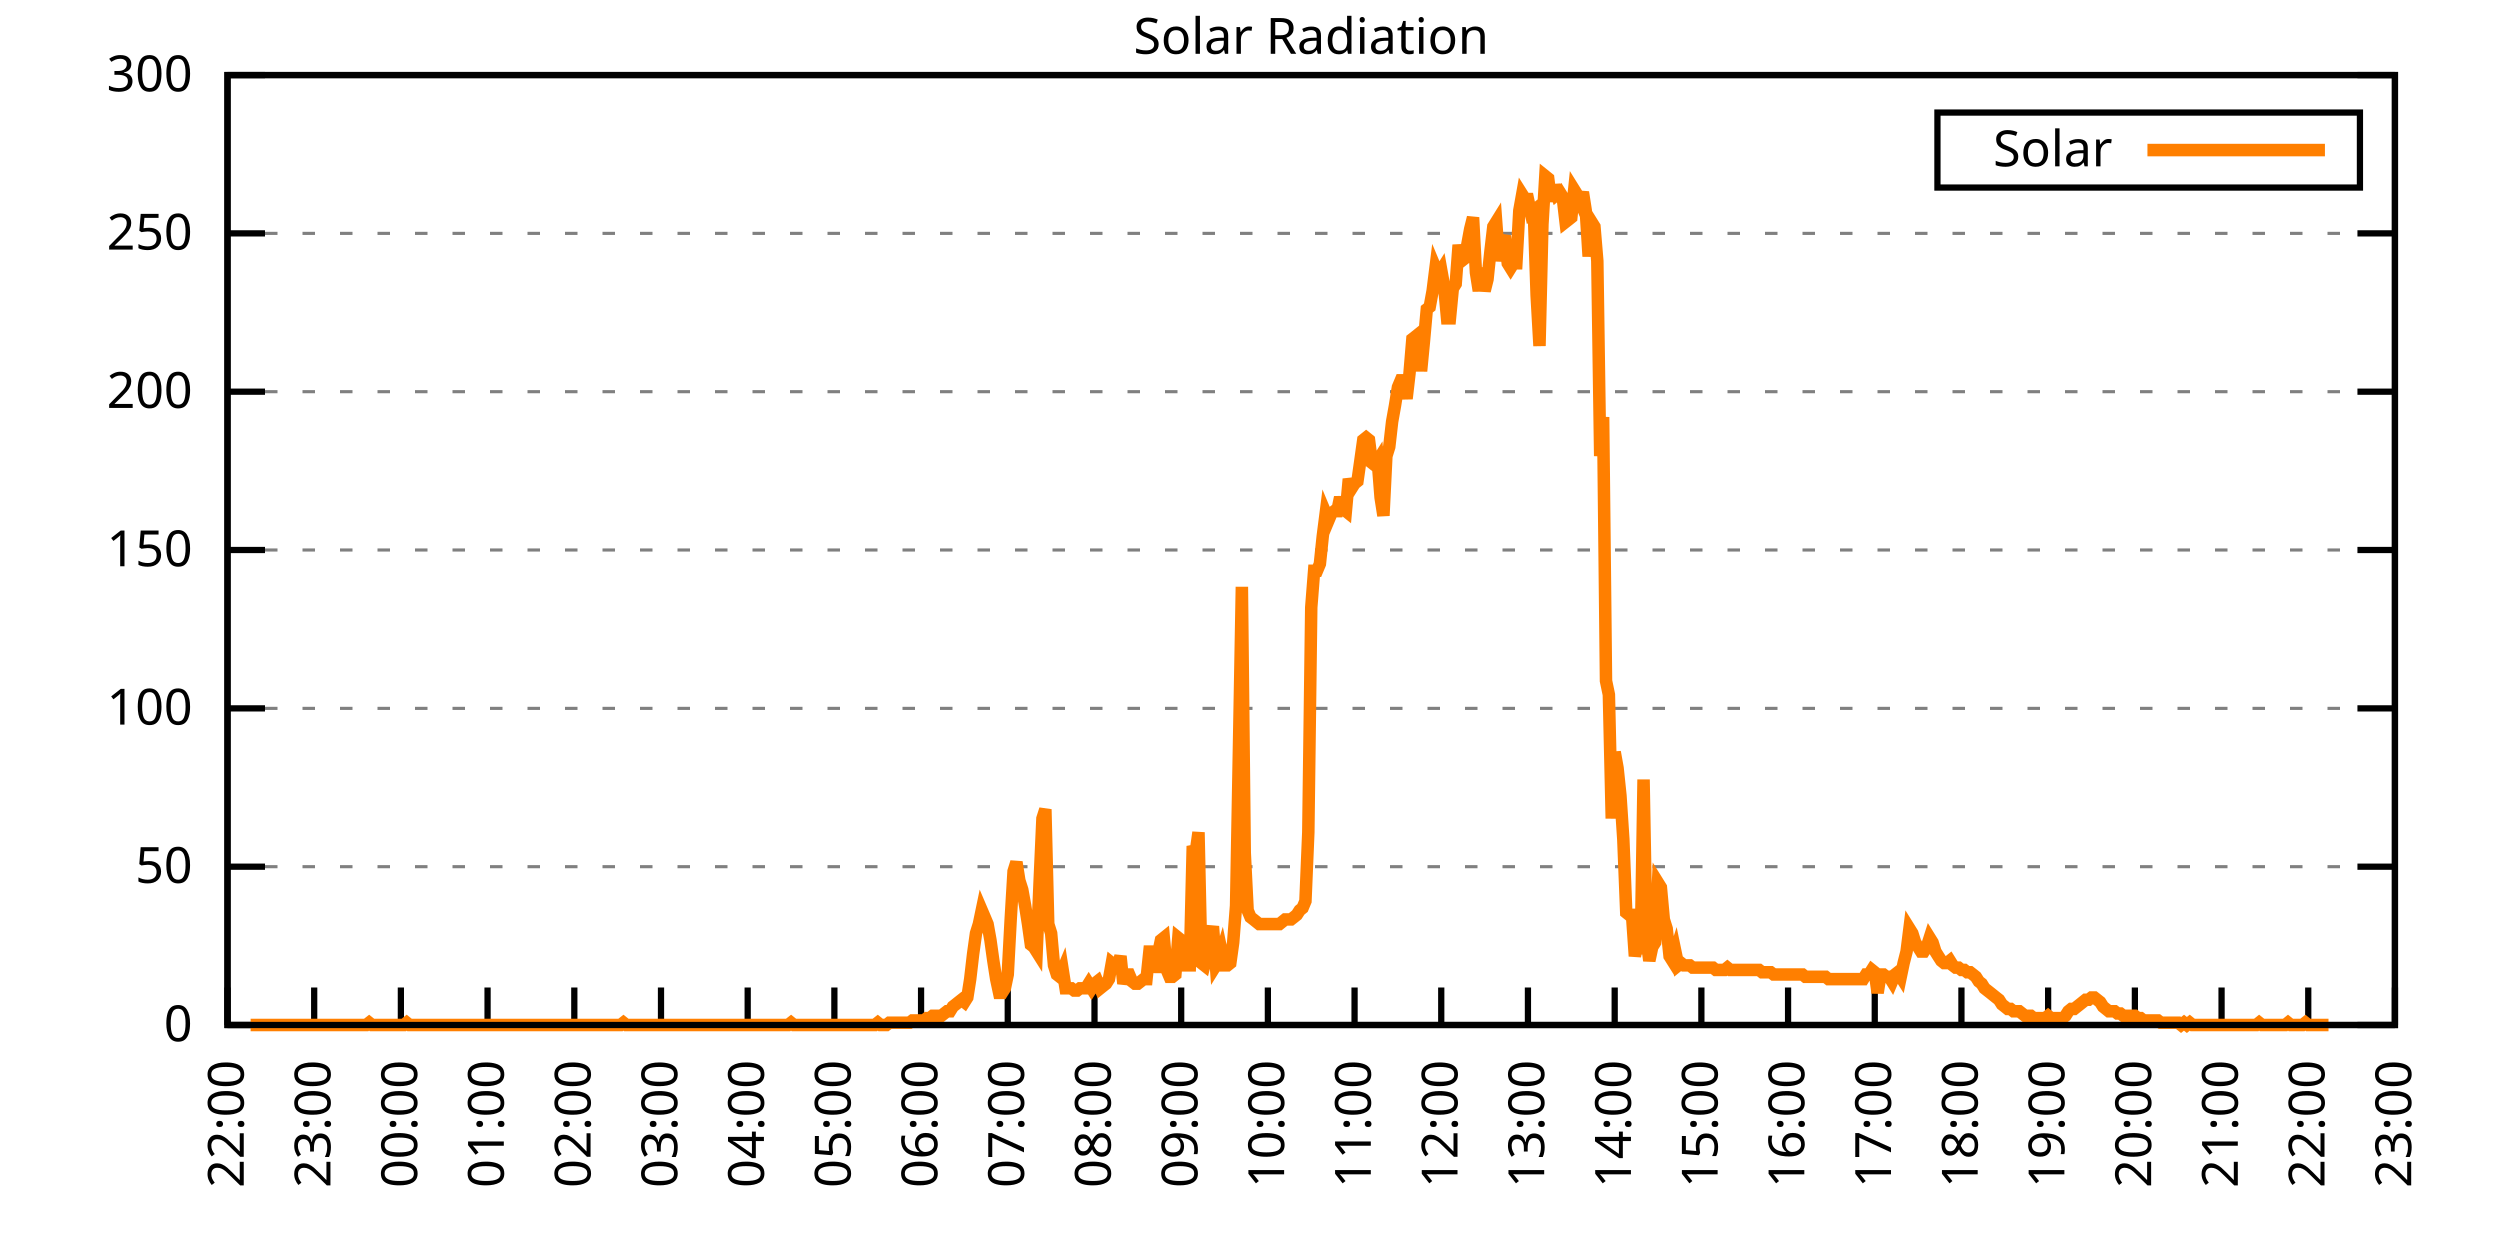
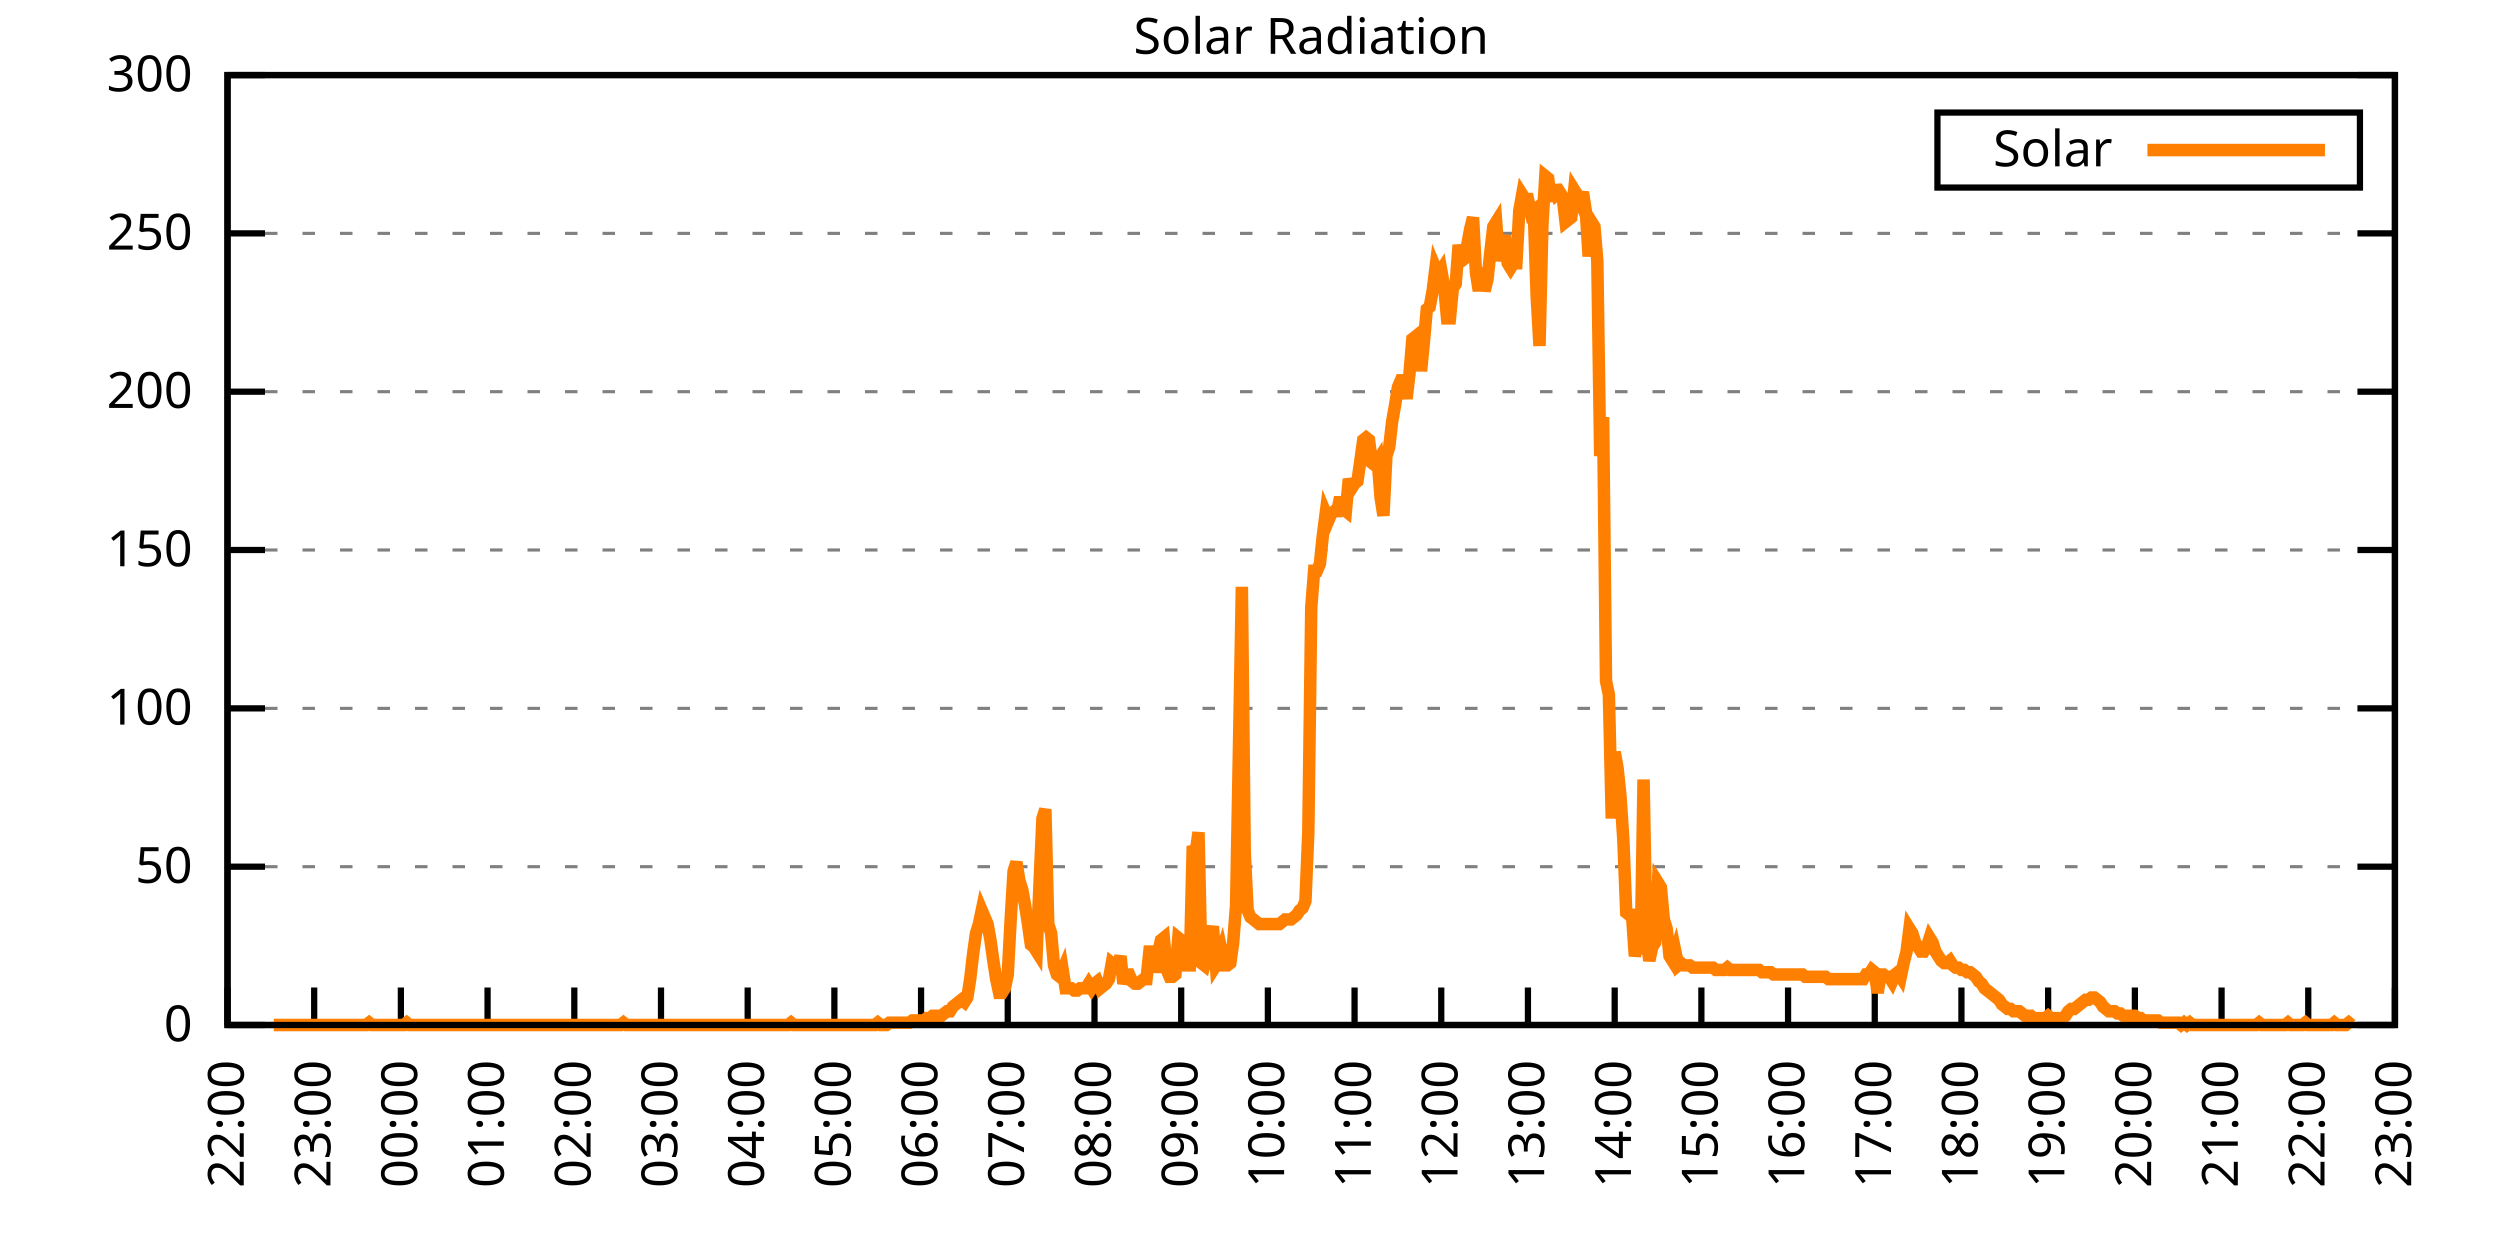
<svg xmlns="http://www.w3.org/2000/svg" xmlns:xlink="http://www.w3.org/1999/xlink" width="400" height="200" viewBox="0 0 400 200">
  <g id="gnuplot_canvas">
    <rect x="0" y="0" width="400" height="200" fill="none" />
    <defs>
      <circle id="gpDot" r="0.5" stroke-width="0.5" stroke="currentColor" />
      <path id="gpPt0" stroke-width="0.333" stroke="currentColor" d="M-1,0 h2 M0,-1 v2" />
      <path id="gpPt1" stroke-width="0.333" stroke="currentColor" d="M-1,-1 L1,1 M1,-1 L-1,1" />
      <path id="gpPt2" stroke-width="0.333" stroke="currentColor" d="M-1,0 L1,0 M0,-1 L0,1 M-1,-1 L1,1 M-1,1 L1,-1" />
      <rect id="gpPt3" stroke-width="0.333" stroke="currentColor" x="-1" y="-1" width="2" height="2" />
      <rect id="gpPt4" stroke-width="0.333" stroke="currentColor" fill="currentColor" x="-1" y="-1" width="2" height="2" />
      <circle id="gpPt5" stroke-width="0.333" stroke="currentColor" cx="0" cy="0" r="1" />
      <use xlink:href="#gpPt5" id="gpPt6" fill="currentColor" stroke="none" />
      <path id="gpPt7" stroke-width="0.333" stroke="currentColor" d="M0,-1.33 L-1.33,0.67 L1.33,0.67 z" />
      <use xlink:href="#gpPt7" id="gpPt8" fill="currentColor" stroke="none" />
      <use xlink:href="#gpPt7" id="gpPt9" stroke="currentColor" transform="rotate(180)" />
      <use xlink:href="#gpPt9" id="gpPt10" fill="currentColor" stroke="none" />
      <use xlink:href="#gpPt3" id="gpPt11" stroke="currentColor" transform="rotate(45)" />
      <use xlink:href="#gpPt11" id="gpPt12" fill="currentColor" stroke="none" />
      <path id="gpPt13" stroke-width="0.333" stroke="currentColor" d="M0,1.330 L1.265,0.411 L0.782,-1.067 L-0.782,-1.076 L-1.265,0.411 z" />
      <use xlink:href="#gpPt13" id="gpPt14" fill="currentColor" stroke="none" />
      <filter id="textbox" filterUnits="objectBoundingBox" x="0" y="0" height="1" width="1">
        <feFlood flood-color="white" flood-opacity="1" result="bgnd" />
        <feComposite in="SourceGraphic" in2="bgnd" operator="atop" />
      </filter>
      <filter id="greybox" filterUnits="objectBoundingBox" x="0" y="0" height="1" width="1">
        <feFlood flood-color="lightgrey" flood-opacity="1" result="grey" />
        <feComposite in="SourceGraphic" in2="grey" operator="atop" />
      </filter>
    </defs>
    <g fill="none" color="white" stroke="currentColor" stroke-width="1.00" stroke-linecap="butt" stroke-linejoin="miter">
</g>
    <g fill="none" color="black" stroke="currentColor" stroke-width="1.00" stroke-linecap="butt" stroke-linejoin="miter">
      <g stroke="none" shape-rendering="crispEdges">
        <polygon fill="rgb(255, 255, 255)" points="36.40,164.00 383.18,164.00 383.18,12.02 36.40,12.02 " />
      </g>
    </g>
    <g fill="none" color="black" stroke="currentColor" stroke-width="1.00" stroke-linecap="butt" stroke-linejoin="miter">
</g>
    <g fill="none" color="black" stroke="black" stroke-width="0.50" stroke-linecap="butt" stroke-linejoin="miter">
</g>
    <g fill="none" color="gray" stroke="currentColor" stroke-width="0.50" stroke-linecap="butt" stroke-linejoin="miter">
      <path stroke="gray" stroke-dasharray="2,4" class="gridline" d="M36.40,164.00 L383.19,164.00  " />
    </g>
    <g fill="none" color="gray" stroke="gray" stroke-width="1.00" stroke-linecap="butt" stroke-linejoin="miter">
</g>
    <g fill="none" color="black" stroke="currentColor" stroke-width="1.00" stroke-linecap="butt" stroke-linejoin="miter">
      <path stroke="black" d="M36.40,164.00 L42.40,164.00 M383.19,164.00 L377.19,164.00  " />
      <g transform="translate(30.80,166.60)" stroke="none" fill="black" font-family="Sans" font-size="8.00" text-anchor="end">
        <text>
          <tspan font-family="Sans"> 0</tspan>
        </text>
      </g>
    </g>
    <g fill="none" color="black" stroke="currentColor" stroke-width="1.00" stroke-linecap="butt" stroke-linejoin="miter">
</g>
    <g fill="none" color="black" stroke="black" stroke-width="0.50" stroke-linecap="butt" stroke-linejoin="miter">
</g>
    <g fill="none" color="gray" stroke="currentColor" stroke-width="0.50" stroke-linecap="butt" stroke-linejoin="miter">
      <path stroke="gray" stroke-dasharray="2,4" class="gridline" d="M36.40,138.67 L383.19,138.67  " />
    </g>
    <g fill="none" color="gray" stroke="gray" stroke-width="1.00" stroke-linecap="butt" stroke-linejoin="miter">
</g>
    <g fill="none" color="black" stroke="currentColor" stroke-width="1.00" stroke-linecap="butt" stroke-linejoin="miter">
      <path stroke="black" d="M36.40,138.67 L42.40,138.67 M383.19,138.67 L377.19,138.67  " />
      <g transform="translate(30.80,141.27)" stroke="none" fill="black" font-family="Sans" font-size="8.00" text-anchor="end">
        <text>
          <tspan font-family="Sans"> 50</tspan>
        </text>
      </g>
    </g>
    <g fill="none" color="black" stroke="currentColor" stroke-width="1.00" stroke-linecap="butt" stroke-linejoin="miter">
</g>
    <g fill="none" color="black" stroke="black" stroke-width="0.50" stroke-linecap="butt" stroke-linejoin="miter">
</g>
    <g fill="none" color="gray" stroke="currentColor" stroke-width="0.50" stroke-linecap="butt" stroke-linejoin="miter">
      <path stroke="gray" stroke-dasharray="2,4" class="gridline" d="M36.40,113.34 L383.19,113.34  " />
    </g>
    <g fill="none" color="gray" stroke="gray" stroke-width="1.00" stroke-linecap="butt" stroke-linejoin="miter">
</g>
    <g fill="none" color="black" stroke="currentColor" stroke-width="1.00" stroke-linecap="butt" stroke-linejoin="miter">
      <path stroke="black" d="M36.40,113.34 L42.40,113.34 M383.19,113.34 L377.19,113.34  " />
      <g transform="translate(30.80,115.94)" stroke="none" fill="black" font-family="Sans" font-size="8.00" text-anchor="end">
        <text>
          <tspan font-family="Sans"> 100</tspan>
        </text>
      </g>
    </g>
    <g fill="none" color="black" stroke="currentColor" stroke-width="1.00" stroke-linecap="butt" stroke-linejoin="miter">
</g>
    <g fill="none" color="black" stroke="black" stroke-width="0.50" stroke-linecap="butt" stroke-linejoin="miter">
</g>
    <g fill="none" color="gray" stroke="currentColor" stroke-width="0.50" stroke-linecap="butt" stroke-linejoin="miter">
      <path stroke="gray" stroke-dasharray="2,4" class="gridline" d="M36.40,88.00 L383.19,88.00  " />
    </g>
    <g fill="none" color="gray" stroke="gray" stroke-width="1.00" stroke-linecap="butt" stroke-linejoin="miter">
</g>
    <g fill="none" color="black" stroke="currentColor" stroke-width="1.00" stroke-linecap="butt" stroke-linejoin="miter">
      <path stroke="black" d="M36.40,88.00 L42.40,88.00 M383.19,88.00 L377.19,88.00  " />
      <g transform="translate(30.80,90.60)" stroke="none" fill="black" font-family="Sans" font-size="8.00" text-anchor="end">
        <text>
          <tspan font-family="Sans"> 150</tspan>
        </text>
      </g>
    </g>
    <g fill="none" color="black" stroke="currentColor" stroke-width="1.00" stroke-linecap="butt" stroke-linejoin="miter">
</g>
    <g fill="none" color="black" stroke="black" stroke-width="0.50" stroke-linecap="butt" stroke-linejoin="miter">
</g>
    <g fill="none" color="gray" stroke="currentColor" stroke-width="0.50" stroke-linecap="butt" stroke-linejoin="miter">
      <path stroke="gray" stroke-dasharray="2,4" class="gridline" d="M36.40,62.67 L383.19,62.67  " />
    </g>
    <g fill="none" color="gray" stroke="gray" stroke-width="1.00" stroke-linecap="butt" stroke-linejoin="miter">
</g>
    <g fill="none" color="black" stroke="currentColor" stroke-width="1.00" stroke-linecap="butt" stroke-linejoin="miter">
      <path stroke="black" d="M36.40,62.67 L42.40,62.67 M383.19,62.67 L377.19,62.67  " />
      <g transform="translate(30.80,65.27)" stroke="none" fill="black" font-family="Sans" font-size="8.00" text-anchor="end">
        <text>
          <tspan font-family="Sans"> 200</tspan>
        </text>
      </g>
    </g>
    <g fill="none" color="black" stroke="currentColor" stroke-width="1.00" stroke-linecap="butt" stroke-linejoin="miter">
</g>
    <g fill="none" color="black" stroke="black" stroke-width="0.50" stroke-linecap="butt" stroke-linejoin="miter">
</g>
    <g fill="none" color="gray" stroke="currentColor" stroke-width="0.50" stroke-linecap="butt" stroke-linejoin="miter">
      <path stroke="gray" stroke-dasharray="2,4" class="gridline" d="M36.40,37.34 L383.19,37.34  " />
    </g>
    <g fill="none" color="gray" stroke="gray" stroke-width="1.00" stroke-linecap="butt" stroke-linejoin="miter">
</g>
    <g fill="none" color="black" stroke="currentColor" stroke-width="1.00" stroke-linecap="butt" stroke-linejoin="miter">
      <path stroke="black" d="M36.40,37.34 L42.40,37.34 M383.19,37.34 L377.19,37.34  " />
      <g transform="translate(30.80,39.94)" stroke="none" fill="black" font-family="Sans" font-size="8.00" text-anchor="end">
        <text>
          <tspan font-family="Sans"> 250</tspan>
        </text>
      </g>
    </g>
    <g fill="none" color="black" stroke="currentColor" stroke-width="1.00" stroke-linecap="butt" stroke-linejoin="miter">
</g>
    <g fill="none" color="black" stroke="black" stroke-width="0.50" stroke-linecap="butt" stroke-linejoin="miter">
</g>
    <g fill="none" color="gray" stroke="currentColor" stroke-width="0.50" stroke-linecap="butt" stroke-linejoin="miter">
      <path stroke="gray" stroke-dasharray="2,4" class="gridline" d="M36.40,12.01 L383.19,12.01  " />
    </g>
    <g fill="none" color="gray" stroke="gray" stroke-width="1.00" stroke-linecap="butt" stroke-linejoin="miter">
</g>
    <g fill="none" color="black" stroke="currentColor" stroke-width="1.00" stroke-linecap="butt" stroke-linejoin="miter">
      <path stroke="black" d="M36.40,12.01 L42.40,12.01 M383.19,12.01 L377.19,12.01  " />
      <g transform="translate(30.80,14.61)" stroke="none" fill="black" font-family="Sans" font-size="8.00" text-anchor="end">
        <text>
          <tspan font-family="Sans"> 300</tspan>
        </text>
      </g>
    </g>
    <g fill="none" color="black" stroke="currentColor" stroke-width="1.00" stroke-linecap="butt" stroke-linejoin="miter">
      <path stroke="black" d="M36.40,164.00 L36.40,158.00  " />
      <g transform="translate(39.00,169.60) rotate(270.00)" stroke="none" fill="black" font-family="Sans" font-size="8.00" text-anchor="end">
        <text>
          <tspan font-family="Sans">22:00</tspan>
        </text>
      </g>
    </g>
    <g fill="none" color="black" stroke="currentColor" stroke-width="1.00" stroke-linecap="butt" stroke-linejoin="miter">
      <path stroke="black" d="M50.27,164.00 L50.27,158.00  " />
      <g transform="translate(52.87,169.60) rotate(270.00)" stroke="none" fill="black" font-family="Sans" font-size="8.00" text-anchor="end">
        <text>
          <tspan font-family="Sans">23:00</tspan>
        </text>
      </g>
    </g>
    <g fill="none" color="black" stroke="currentColor" stroke-width="1.00" stroke-linecap="butt" stroke-linejoin="miter">
      <path stroke="black" d="M64.14,164.00 L64.14,158.00  " />
      <g transform="translate(66.74,169.60) rotate(270.00)" stroke="none" fill="black" font-family="Sans" font-size="8.00" text-anchor="end">
        <text>
          <tspan font-family="Sans">00:00</tspan>
        </text>
      </g>
    </g>
    <g fill="none" color="black" stroke="currentColor" stroke-width="1.00" stroke-linecap="butt" stroke-linejoin="miter">
      <path stroke="black" d="M78.01,164.00 L78.01,158.00  " />
      <g transform="translate(80.61,169.60) rotate(270.00)" stroke="none" fill="black" font-family="Sans" font-size="8.00" text-anchor="end">
        <text>
          <tspan font-family="Sans">01:00</tspan>
        </text>
      </g>
    </g>
    <g fill="none" color="black" stroke="currentColor" stroke-width="1.00" stroke-linecap="butt" stroke-linejoin="miter">
      <path stroke="black" d="M91.89,164.00 L91.89,158.00  " />
      <g transform="translate(94.49,169.60) rotate(270.00)" stroke="none" fill="black" font-family="Sans" font-size="8.00" text-anchor="end">
        <text>
          <tspan font-family="Sans">02:00</tspan>
        </text>
      </g>
    </g>
    <g fill="none" color="black" stroke="currentColor" stroke-width="1.00" stroke-linecap="butt" stroke-linejoin="miter">
      <path stroke="black" d="M105.76,164.00 L105.76,158.00  " />
      <g transform="translate(108.36,169.60) rotate(270.00)" stroke="none" fill="black" font-family="Sans" font-size="8.00" text-anchor="end">
        <text>
          <tspan font-family="Sans">03:00</tspan>
        </text>
      </g>
    </g>
    <g fill="none" color="black" stroke="currentColor" stroke-width="1.00" stroke-linecap="butt" stroke-linejoin="miter">
      <path stroke="black" d="M119.63,164.00 L119.63,158.00  " />
      <g transform="translate(122.23,169.60) rotate(270.00)" stroke="none" fill="black" font-family="Sans" font-size="8.00" text-anchor="end">
        <text>
          <tspan font-family="Sans">04:00</tspan>
        </text>
      </g>
    </g>
    <g fill="none" color="black" stroke="currentColor" stroke-width="1.00" stroke-linecap="butt" stroke-linejoin="miter">
      <path stroke="black" d="M133.50,164.00 L133.50,158.00  " />
      <g transform="translate(136.10,169.60) rotate(270.00)" stroke="none" fill="black" font-family="Sans" font-size="8.00" text-anchor="end">
        <text>
          <tspan font-family="Sans">05:00</tspan>
        </text>
      </g>
    </g>
    <g fill="none" color="black" stroke="currentColor" stroke-width="1.00" stroke-linecap="butt" stroke-linejoin="miter">
      <path stroke="black" d="M147.37,164.00 L147.37,158.00  " />
      <g transform="translate(149.97,169.60) rotate(270.00)" stroke="none" fill="black" font-family="Sans" font-size="8.00" text-anchor="end">
        <text>
          <tspan font-family="Sans">06:00</tspan>
        </text>
      </g>
    </g>
    <g fill="none" color="black" stroke="currentColor" stroke-width="1.00" stroke-linecap="butt" stroke-linejoin="miter">
      <path stroke="black" d="M161.24,164.00 L161.24,158.00  " />
      <g transform="translate(163.84,169.60) rotate(270.00)" stroke="none" fill="black" font-family="Sans" font-size="8.00" text-anchor="end">
        <text>
          <tspan font-family="Sans">07:00</tspan>
        </text>
      </g>
    </g>
    <g fill="none" color="black" stroke="currentColor" stroke-width="1.00" stroke-linecap="butt" stroke-linejoin="miter">
      <path stroke="black" d="M175.12,164.00 L175.12,158.00  " />
      <g transform="translate(177.72,169.60) rotate(270.00)" stroke="none" fill="black" font-family="Sans" font-size="8.00" text-anchor="end">
        <text>
          <tspan font-family="Sans">08:00</tspan>
        </text>
      </g>
    </g>
    <g fill="none" color="black" stroke="currentColor" stroke-width="1.00" stroke-linecap="butt" stroke-linejoin="miter">
      <path stroke="black" d="M188.99,164.00 L188.99,158.00  " />
      <g transform="translate(191.59,169.60) rotate(270.00)" stroke="none" fill="black" font-family="Sans" font-size="8.00" text-anchor="end">
        <text>
          <tspan font-family="Sans">09:00</tspan>
        </text>
      </g>
    </g>
    <g fill="none" color="black" stroke="currentColor" stroke-width="1.00" stroke-linecap="butt" stroke-linejoin="miter">
      <path stroke="black" d="M202.86,164.00 L202.86,158.00  " />
      <g transform="translate(205.46,169.60) rotate(270.00)" stroke="none" fill="black" font-family="Sans" font-size="8.00" text-anchor="end">
        <text>
          <tspan font-family="Sans">10:00</tspan>
        </text>
      </g>
    </g>
    <g fill="none" color="black" stroke="currentColor" stroke-width="1.00" stroke-linecap="butt" stroke-linejoin="miter">
      <path stroke="black" d="M216.73,164.00 L216.73,158.00  " />
      <g transform="translate(219.33,169.60) rotate(270.00)" stroke="none" fill="black" font-family="Sans" font-size="8.00" text-anchor="end">
        <text>
          <tspan font-family="Sans">11:00</tspan>
        </text>
      </g>
    </g>
    <g fill="none" color="black" stroke="currentColor" stroke-width="1.00" stroke-linecap="butt" stroke-linejoin="miter">
      <path stroke="black" d="M230.60,164.00 L230.60,158.00  " />
      <g transform="translate(233.20,169.60) rotate(270.00)" stroke="none" fill="black" font-family="Sans" font-size="8.00" text-anchor="end">
        <text>
          <tspan font-family="Sans">12:00</tspan>
        </text>
      </g>
    </g>
    <g fill="none" color="black" stroke="currentColor" stroke-width="1.00" stroke-linecap="butt" stroke-linejoin="miter">
      <path stroke="black" d="M244.47,164.00 L244.47,158.00  " />
      <g transform="translate(247.07,169.60) rotate(270.00)" stroke="none" fill="black" font-family="Sans" font-size="8.00" text-anchor="end">
        <text>
          <tspan font-family="Sans">13:00</tspan>
        </text>
      </g>
    </g>
    <g fill="none" color="black" stroke="currentColor" stroke-width="1.00" stroke-linecap="butt" stroke-linejoin="miter">
      <path stroke="black" d="M258.35,164.00 L258.35,158.00  " />
      <g transform="translate(260.95,169.60) rotate(270.00)" stroke="none" fill="black" font-family="Sans" font-size="8.00" text-anchor="end">
        <text>
          <tspan font-family="Sans">14:00</tspan>
        </text>
      </g>
    </g>
    <g fill="none" color="black" stroke="currentColor" stroke-width="1.00" stroke-linecap="butt" stroke-linejoin="miter">
      <path stroke="black" d="M272.22,164.00 L272.22,158.00  " />
      <g transform="translate(274.82,169.60) rotate(270.00)" stroke="none" fill="black" font-family="Sans" font-size="8.00" text-anchor="end">
        <text>
          <tspan font-family="Sans">15:00</tspan>
        </text>
      </g>
    </g>
    <g fill="none" color="black" stroke="currentColor" stroke-width="1.00" stroke-linecap="butt" stroke-linejoin="miter">
      <path stroke="black" d="M286.09,164.00 L286.09,158.00  " />
      <g transform="translate(288.69,169.60) rotate(270.00)" stroke="none" fill="black" font-family="Sans" font-size="8.00" text-anchor="end">
        <text>
          <tspan font-family="Sans">16:00</tspan>
        </text>
      </g>
    </g>
    <g fill="none" color="black" stroke="currentColor" stroke-width="1.00" stroke-linecap="butt" stroke-linejoin="miter">
      <path stroke="black" d="M299.96,164.00 L299.96,158.00  " />
      <g transform="translate(302.56,169.60) rotate(270.00)" stroke="none" fill="black" font-family="Sans" font-size="8.00" text-anchor="end">
        <text>
          <tspan font-family="Sans">17:00</tspan>
        </text>
      </g>
    </g>
    <g fill="none" color="black" stroke="currentColor" stroke-width="1.00" stroke-linecap="butt" stroke-linejoin="miter">
      <path stroke="black" d="M313.83,164.00 L313.83,158.00  " />
      <g transform="translate(316.43,169.60) rotate(270.00)" stroke="none" fill="black" font-family="Sans" font-size="8.00" text-anchor="end">
        <text>
          <tspan font-family="Sans">18:00</tspan>
        </text>
      </g>
    </g>
    <g fill="none" color="black" stroke="currentColor" stroke-width="1.00" stroke-linecap="butt" stroke-linejoin="miter">
      <path stroke="black" d="M327.70,164.00 L327.70,158.00  " />
      <g transform="translate(330.30,169.60) rotate(270.00)" stroke="none" fill="black" font-family="Sans" font-size="8.00" text-anchor="end">
        <text>
          <tspan font-family="Sans">19:00</tspan>
        </text>
      </g>
    </g>
    <g fill="none" color="black" stroke="currentColor" stroke-width="1.00" stroke-linecap="butt" stroke-linejoin="miter">
      <path stroke="black" d="M341.58,164.00 L341.58,158.00  " />
      <g transform="translate(344.18,169.60) rotate(270.00)" stroke="none" fill="black" font-family="Sans" font-size="8.00" text-anchor="end">
        <text>
          <tspan font-family="Sans">20:00</tspan>
        </text>
      </g>
    </g>
    <g fill="none" color="black" stroke="currentColor" stroke-width="1.00" stroke-linecap="butt" stroke-linejoin="miter">
      <path stroke="black" d="M355.45,164.00 L355.45,158.00  " />
      <g transform="translate(358.05,169.60) rotate(270.00)" stroke="none" fill="black" font-family="Sans" font-size="8.00" text-anchor="end">
        <text>
          <tspan font-family="Sans">21:00</tspan>
        </text>
      </g>
    </g>
    <g fill="none" color="black" stroke="currentColor" stroke-width="1.00" stroke-linecap="butt" stroke-linejoin="miter">
      <path stroke="black" d="M369.32,164.00 L369.32,158.00  " />
      <g transform="translate(371.92,169.60) rotate(270.00)" stroke="none" fill="black" font-family="Sans" font-size="8.00" text-anchor="end">
        <text>
          <tspan font-family="Sans">22:00</tspan>
        </text>
      </g>
    </g>
    <g fill="none" color="black" stroke="currentColor" stroke-width="1.00" stroke-linecap="butt" stroke-linejoin="miter">
      <path stroke="black" d="M383.19,164.00 L383.19,158.00  " />
      <g transform="translate(385.79,169.60) rotate(270.00)" stroke="none" fill="black" font-family="Sans" font-size="8.00" text-anchor="end">
        <text>
          <tspan font-family="Sans">23:00</tspan>
        </text>
      </g>
    </g>
    <g fill="none" color="black" stroke="currentColor" stroke-width="1.00" stroke-linecap="butt" stroke-linejoin="miter">
</g>
    <g fill="none" color="black" stroke="currentColor" stroke-width="1.00" stroke-linecap="butt" stroke-linejoin="miter">
      <path stroke="black" d="M36.40,12.01 L36.40,164.00 L383.19,164.00 L383.19,12.01 L36.40,12.01 Z  " />
    </g>
    <g fill="none" color="black" stroke="currentColor" stroke-width="1.00" stroke-linecap="butt" stroke-linejoin="miter">
</g>
    <g fill="none" color="black" stroke="currentColor" stroke-width="1.00" stroke-linecap="butt" stroke-linejoin="miter">
      <path stroke="black" d="M309.99,30.01 L309.99,18.01 L377.59,18.01 L377.59,30.01 L309.99,30.01 Z  " />
    </g>
    <g id="Solar_Radiation_plot_1">
      <g fill="none" color="white" stroke="black" stroke-width="2.00" stroke-linecap="butt" stroke-linejoin="miter">
</g>
      <g fill="none" color="black" stroke="currentColor" stroke-width="2.00" stroke-linecap="butt" stroke-linejoin="miter">
        <g transform="translate(337.99,26.61)" stroke="none" fill="black" font-family="Sans" font-size="8.00" text-anchor="end">
          <text>
            <tspan font-family="Sans">Solar</tspan>
          </text>
        </g>
      </g>
      <g fill="none" color="black" stroke="currentColor" stroke-width="2.00" stroke-linecap="butt" stroke-linejoin="miter">
-         <path stroke="rgb(255, 127,   0)" d="M343.59,24.01 L371.99,24.01 M40.10,164.00 L40.56,164.00 L41.02,164.00 L41.49,164.00 L41.95,164.00 L42.41,164.00   L42.87,164.00 L43.34,164.00 L43.80,164.00 L44.26,164.00 L44.72,164.00 L45.19,164.00 L45.65,164.00 L46.11,164.00   L46.57,164.00 L47.03,164.00 L47.50,164.00 L47.96,164.00 L48.42,164.00 L48.88,164.00 L49.35,164.00 L49.81,164.00   L50.27,164.00 L50.73,164.00 L51.20,164.00 L51.66,164.00 L52.12,164.00 L52.58,164.00 L53.05,164.00 L53.51,164.00   L53.97,164.00 L54.43,164.00 L54.90,164.00 L55.36,164.00 L55.82,164.00 L56.28,164.00 L56.75,164.00 L57.21,164.00   L57.67,164.00 L58.13,164.00 L58.59,164.00 L59.06,163.63 L59.52,164.00 L59.98,164.00 L60.44,164.00 L60.91,164.00   L61.37,164.00 L61.83,164.00 L62.29,164.00 L62.76,164.00 L63.22,164.00 L63.68,164.00 L64.14,164.00 L64.61,164.00   L65.07,163.63 L65.53,164.00 L65.99,164.00 L66.46,164.00 L66.92,164.00 L67.38,164.00 L67.84,164.00 L68.30,164.00   L68.77,164.00 L69.23,164.00 L69.69,164.00 L70.15,164.00 L70.62,164.00 L71.08,164.00 L71.54,164.00 L72.00,164.00   L72.47,164.00 L72.93,164.00 L73.39,164.00 L73.85,164.00 L74.32,164.00 L74.78,164.00 L75.24,164.00 L75.70,164.00   L76.17,164.00 L76.63,164.00 L77.09,164.00 L77.55,164.00 L78.01,164.00 L78.48,164.00 L78.94,164.00 L79.40,164.00   L79.86,164.00 L80.33,164.00 L80.79,164.00 L81.25,164.00 L81.71,164.00 L82.18,164.00 L82.64,164.00 L83.10,164.00   L83.56,164.00 L84.03,164.00 L84.49,164.00 L84.95,164.00 L85.41,164.00 L85.88,164.00 L86.34,164.00 L86.80,164.00   L87.26,164.00 L87.72,164.00 L88.19,164.00 L88.65,164.00 L89.11,164.00 L89.57,164.00 L90.04,164.00 L90.50,164.00   L90.96,164.00 L91.42,164.00 L91.89,164.00 L92.35,164.00 L92.81,164.00 L93.27,164.00 L93.74,164.00 L94.20,164.00   L94.66,164.00 L95.12,164.00 L95.59,164.00 L96.05,164.00 L96.51,164.00 L96.97,164.00 L97.44,164.00 L97.90,164.00   L98.36,164.00 L98.82,164.00 L99.28,164.00 L99.75,163.63 L100.21,164.00 L100.67,164.00 L101.13,164.00 L101.60,164.00   L102.06,164.00 L102.52,164.00 L102.98,164.00 L103.45,164.00 L103.91,164.00 L104.37,164.00 L104.83,164.00 L105.30,164.00   L105.76,164.00 L106.22,164.00 L106.68,164.00 L107.15,164.00 L107.61,164.00 L108.07,164.00 L108.53,164.00 L108.99,164.00   L109.46,164.00 L109.92,164.00 L110.38,164.00 L110.84,164.00 L111.31,164.00 L111.77,164.00 L112.23,164.00 L112.69,164.00   L113.16,164.00 L113.62,164.00 L114.08,164.00 L114.54,164.00 L115.01,164.00 L115.47,164.00 L115.93,164.00 L116.39,164.00   L116.86,164.00 L117.32,164.00 L117.78,164.00 L118.24,164.00 L118.70,164.00 L119.17,164.00 L119.63,164.00 L120.09,164.00   L120.55,164.00 L121.02,164.00 L121.48,164.00 L121.94,164.00 L122.40,164.00 L122.87,164.00 L123.33,164.00 L123.79,164.00   L124.25,164.00 L124.72,164.00 L125.18,164.00 L125.64,164.00 L126.10,164.00 L126.57,163.63 L127.03,164.00 L127.49,164.00   L127.95,164.00 L128.41,164.00 L128.88,164.00 L129.34,164.00 L129.80,164.00 L130.26,164.00 L130.73,164.00 L131.19,164.00   L131.65,164.00 L132.11,164.00 L132.58,164.00 L133.04,164.00 L133.50,164.00 L133.96,164.00 L134.43,164.00 L134.89,164.00   L135.35,164.00 L135.81,164.00 L136.28,164.00 L136.74,164.00 L137.20,164.00 L137.66,164.00 L138.13,164.00 L138.59,164.00   L139.05,164.00 L139.51,164.00 L139.97,164.00 L140.44,163.63 L140.90,164.00 L141.36,164.00 L141.82,164.00 L142.29,163.63   L142.75,163.63 L143.21,163.63 L143.67,163.63 L144.14,163.63 L144.60,163.63 L145.06,163.63 L145.52,163.63 L145.99,163.27   L146.45,163.27 L146.91,163.27 L147.37,163.27 L147.84,163.27 L148.30,162.90 L148.76,162.90 L149.22,162.53 L149.68,162.53   L150.15,162.53 L150.61,162.53 L151.07,162.16 L151.53,161.80 L152.00,161.80 L152.46,161.06 L152.92,160.70 L153.38,160.33   L153.85,159.96 L154.31,160.33 L154.77,159.60 L155.23,156.66 L155.70,152.62 L156.16,149.32 L156.62,147.85 L157.08,145.65   L157.55,146.75 L158.01,147.85 L158.47,150.42 L158.93,153.72 L159.39,156.66 L159.86,158.86 L160.32,158.86 L160.78,158.13   L161.24,155.92 L161.71,147.11 L162.17,139.41 L162.63,137.94 L163.09,140.87 L163.56,142.34 L164.02,144.91 L164.48,147.85   L164.94,151.15 L165.41,151.52 L165.87,152.25 L166.33,141.24 L166.79,130.96 L167.26,129.49 L167.72,147.85 L168.18,149.32   L168.64,154.46 L169.10,155.92 L169.57,156.29 L170.03,155.19 L170.49,158.13 L170.95,158.13 L171.42,158.13 L171.88,158.49   L172.34,158.49 L172.80,158.13 L173.27,158.13 L173.73,158.13 L174.19,157.39 L174.65,158.13 L175.12,157.39 L175.58,157.03   L176.04,158.13 L176.50,157.76 L176.97,157.39 L177.43,156.66 L177.89,154.09 L178.35,154.46 L178.82,154.46 L179.28,152.99   L179.74,157.39 L180.20,155.92 L180.66,155.92 L181.13,157.03 L181.59,157.39 L182.05,157.39 L182.51,157.03 L182.98,156.66   L183.44,156.66 L183.90,152.25 L184.36,152.25 L184.83,155.56 L185.29,152.62 L185.75,150.42 L186.21,150.05 L186.68,155.19   L187.14,156.29 L187.60,156.29 L188.06,155.92 L188.53,150.05 L188.99,150.42 L189.45,154.46 L189.91,154.46 L190.37,154.46   L190.84,135.37 L191.30,136.47 L191.76,133.17 L192.22,154.09 L192.69,154.46 L193.15,152.62 L193.61,150.05 L194.07,148.22   L194.54,154.46 L195.00,153.72 L195.46,152.25 L195.92,154.46 L196.39,154.46 L196.85,154.09 L197.31,150.79 L197.77,144.91   L198.24,119.22 L198.70,93.89 L199.16,136.47 L199.62,145.65 L200.08,146.75 L200.55,147.11 L201.01,147.48 L201.47,147.85   L201.93,147.85 L202.40,147.85 L202.86,147.85 L203.32,147.85 L203.78,147.85 L204.25,147.85 L204.71,147.85 L205.17,147.48   L205.63,147.11 L206.10,147.11 L206.56,147.11 L207.02,146.75 L207.48,146.38 L207.95,145.65 L208.41,145.28 L208.87,144.18   L209.33,133.17 L209.80,97.19 L210.26,91.32 L210.72,91.32 L211.18,90.22 L211.64,85.81 L212.11,82.14 L212.57,83.24   L213.03,82.14 L213.49,81.78 L213.96,81.78 L214.42,79.57 L214.88,81.41 L215.34,81.78 L215.81,76.64 L216.27,78.10   L216.73,77.37 L217.19,77.00 L217.66,73.70 L218.12,70.40 L218.58,70.03 L219.04,70.40 L219.51,74.07 L219.97,74.43   L220.43,73.70 L220.89,79.57 L221.35,82.51 L221.82,72.97 L222.28,71.50 L222.74,67.46 L223.20,64.89 L223.67,61.95   L224.13,60.85 L224.59,60.85 L225.05,63.79 L225.52,59.75 L225.98,54.24 L226.44,53.88 L226.90,53.51 L227.37,59.38   L227.83,54.61 L228.29,49.47 L228.75,49.11 L229.22,46.54 L229.68,42.87 L230.14,43.97 L230.60,43.23 L231.06,45.80   L231.53,50.94 L231.99,50.94 L232.45,46.17 L232.91,45.43 L233.38,39.19 L233.84,41.76 L234.30,41.40 L234.76,39.19   L235.23,36.63 L235.69,34.79 L236.15,43.60 L236.61,46.54 L237.08,42.87 L237.54,46.54 L238.00,44.70 L238.46,40.30   L238.93,36.26 L239.39,35.52 L239.85,41.76 L240.31,38.83 L240.77,37.73 L241.24,42.13 L241.70,42.87 L242.16,42.13   L242.62,42.13 L243.09,33.69 L243.55,31.12 L244.01,31.85 L244.47,31.85 L244.94,34.06 L245.40,33.69 L245.86,47.27   L246.32,55.35 L246.79,35.89 L247.25,28.18 L247.71,28.55 L248.17,32.22 L248.64,29.65 L249.10,31.12 L249.56,30.75   L250.02,31.49 L250.49,35.52 L250.95,35.16 L251.41,34.79 L251.87,30.38 L252.33,31.12 L252.80,32.22 L253.26,30.75   L253.72,33.69 L254.18,41.03 L254.65,35.52 L255.11,36.26 L255.57,41.76 L256.03,72.97 L256.50,66.73 L256.96,108.94   L257.42,111.14 L257.88,130.96 L258.35,120.32 L258.81,122.89 L259.27,127.29 L259.73,134.27 L260.20,146.01 L260.66,146.38   L261.12,146.38 L261.58,152.99 L262.04,150.79 L262.51,152.62 L262.97,124.72 L263.43,150.05 L263.89,153.72 L264.36,151.52   L264.82,150.79 L265.28,141.24 L265.74,141.98 L266.21,147.11 L266.67,148.58 L267.13,152.99 L267.59,153.72 L268.06,152.25   L268.52,154.46 L268.98,154.09 L269.44,154.46 L269.91,154.46 L270.37,154.46 L270.83,154.82 L271.29,154.82 L271.75,154.82   L272.22,154.82 L272.68,154.82 L273.14,154.82 L273.60,154.82 L274.07,154.82 L274.53,155.19 L274.99,155.19 L275.45,155.19   L275.92,155.19 L276.38,154.82 L276.84,155.19 L277.30,155.19 L277.77,155.19 L278.23,155.19 L278.69,155.19 L279.15,155.19   L279.62,155.19 L280.08,155.19 L280.54,155.19 L281.00,155.19 L281.46,155.19 L281.93,155.56 L282.39,155.56 L282.85,155.56   L283.31,155.56 L283.78,155.92 L284.24,155.92 L284.70,155.92 L285.16,155.92 L285.63,155.92 L286.09,155.92 L286.55,155.92   L287.01,155.92 L287.48,155.92 L287.94,155.92 L288.40,155.92 L288.86,156.29 L289.33,156.29 L289.79,156.29 L290.25,156.29   L290.71,156.29 L291.18,156.29 L291.64,156.29 L292.10,156.29 L292.56,156.66 L293.02,156.66 L293.49,156.66 L293.95,156.66   L294.41,156.66 L294.87,156.66 L295.34,156.66 L295.80,156.66 L296.26,156.66 L296.72,156.66 L297.19,156.66 L297.65,156.66   L298.11,156.66 L298.57,155.92 L299.04,155.92 L299.50,155.19 L299.96,155.56 L300.42,158.86 L300.89,155.92 L301.35,155.92   L301.81,156.29 L302.27,156.29 L302.73,157.03 L303.20,155.92 L303.66,155.56 L304.12,156.29 L304.58,154.09 L305.05,152.25   L305.51,148.58 L305.97,149.32 L306.43,150.79 L306.90,151.52 L307.36,152.25 L307.82,152.25 L308.28,151.52 L308.75,150.05   L309.21,150.79 L309.67,152.25 L310.13,152.99 L310.60,153.72 L311.06,154.09 L311.52,154.09 L311.98,153.72 L312.44,154.46   L312.91,154.82 L313.37,154.82 L313.83,155.19 L314.29,155.19 L314.76,155.56 L315.22,155.56 L315.68,155.92 L316.14,156.29   L316.61,157.03 L317.07,157.39 L317.53,158.13 L317.99,158.49 L318.46,158.86 L318.92,159.23 L319.38,159.60 L319.84,159.96   L320.31,160.70 L320.77,161.06 L321.23,161.43 L321.69,161.43 L322.15,161.80 L322.62,161.80 L323.08,161.80 L323.54,162.16   L324.00,162.53 L324.47,162.53 L324.93,162.53 L325.39,162.90 L325.85,162.90 L326.32,162.90 L326.78,162.90 L327.24,162.90   L327.70,162.53 L328.17,162.90 L328.63,162.90 L329.09,162.90 L329.55,162.90 L330.02,162.90 L330.48,162.53 L330.94,161.80   L331.40,161.43 L331.87,161.43 L332.33,161.06 L332.79,160.70 L333.25,160.33 L333.71,159.96 L334.18,159.96 L334.64,159.60   L335.10,159.60 L335.56,159.96 L336.03,160.33 L336.49,161.06 L336.95,161.43 L337.41,161.80 L337.88,161.80 L338.34,161.80   L338.80,162.16 L339.26,162.16 L339.73,162.53 L340.19,162.53 L340.65,162.53 L341.11,162.53 L341.58,162.53 L342.04,162.90   L342.50,162.90 L342.96,163.27 L343.42,163.27 L343.89,163.27 L344.35,163.27 L344.81,163.27 L345.27,163.27 L345.74,163.63   L346.20,163.63 L346.66,163.63 L347.12,163.63 L347.59,163.63 L348.05,163.63 L348.51,163.63 L348.97,164.00 L349.44,163.63   L349.90,164.00 L350.36,163.63 L350.82,164.00 L351.29,164.00 L351.75,164.00 L352.21,164.00 L352.67,164.00 L353.13,164.00   L353.60,164.00 L354.06,164.00 L354.52,164.00 L354.98,164.00 L355.45,164.00 L355.91,164.00 L356.37,164.00 L356.83,164.00   L357.30,164.00 L357.76,164.00 L358.22,164.00 L358.68,164.00 L359.15,164.00 L359.61,164.00 L360.07,164.00 L360.53,164.00   L361.00,164.00 L361.46,163.63 L361.92,164.00 L362.38,164.00 L362.84,164.00 L363.31,164.00 L363.77,164.00 L364.23,164.00   L364.69,164.00 L365.16,164.00 L365.62,164.00 L366.08,163.63 L366.54,164.00 L367.01,164.00 L367.47,164.00 L367.93,164.00   L368.39,164.00 L368.86,163.63 L369.32,164.00 L369.78,164.00 L370.24,164.00 L370.71,164.00 L371.17,164.00 L371.63,164.00   L372.09,164.00 L372.56,164.00  " />
+         <path stroke="rgb(255, 127,   0)" d="M343.59,24.01 L371.99,24.01 M43.80,164.00 L44.26,164.00 L44.72,164.00 L45.19,164.00 L45.65,164.00 L46.11,164.00   L46.57,164.00 L47.03,164.00 L47.50,164.00 L47.96,164.00 L48.42,164.00 L48.88,164.00 L49.35,164.00 L49.81,164.00   L50.27,164.00 L50.73,164.00 L51.20,164.00 L51.66,164.00 L52.12,164.00 L52.58,164.00 L53.05,164.00 L53.51,164.00   L53.97,164.00 L54.43,164.00 L54.90,164.00 L55.36,164.00 L55.82,164.00 L56.28,164.00 L56.75,164.00 L57.21,164.00   L57.67,164.00 L58.13,164.00 L58.59,164.00 L59.06,163.63 L59.52,164.00 L59.98,164.00 L60.44,164.00 L60.91,164.00   L61.37,164.00 L61.83,164.00 L62.29,164.00 L62.76,164.00 L63.22,164.00 L63.68,164.00 L64.14,164.00 L64.61,164.00   L65.07,163.63 L65.53,164.00 L65.99,164.00 L66.46,164.00 L66.92,164.00 L67.38,164.00 L67.84,164.00 L68.30,164.00   L68.77,164.00 L69.23,164.00 L69.69,164.00 L70.15,164.00 L70.62,164.00 L71.08,164.00 L71.54,164.00 L72.00,164.00   L72.47,164.00 L72.93,164.00 L73.39,164.00 L73.85,164.00 L74.32,164.00 L74.78,164.00 L75.24,164.00 L75.70,164.00   L76.17,164.00 L76.63,164.00 L77.09,164.00 L77.55,164.00 L78.01,164.00 L78.48,164.00 L78.94,164.00 L79.40,164.00   L79.86,164.00 L80.33,164.00 L80.79,164.00 L81.25,164.00 L81.71,164.00 L82.18,164.00 L82.64,164.00 L83.10,164.00   L83.56,164.00 L84.03,164.00 L84.49,164.00 L84.95,164.00 L85.41,164.00 L85.88,164.00 L86.34,164.00 L86.80,164.00   L87.26,164.00 L87.72,164.00 L88.19,164.00 L88.65,164.00 L89.11,164.00 L89.57,164.00 L90.04,164.00 L90.50,164.00   L90.96,164.00 L91.42,164.00 L91.89,164.00 L92.35,164.00 L92.81,164.00 L93.27,164.00 L93.74,164.00 L94.20,164.00   L94.66,164.00 L95.12,164.00 L95.59,164.00 L96.05,164.00 L96.51,164.00 L96.97,164.00 L97.44,164.00 L97.90,164.00   L98.36,164.00 L98.82,164.00 L99.28,164.00 L99.75,163.63 L100.21,164.00 L100.67,164.00 L101.13,164.00 L101.60,164.00   L102.06,164.00 L102.52,164.00 L102.98,164.00 L103.45,164.00 L103.91,164.00 L104.37,164.00 L104.83,164.00 L105.30,164.00   L105.76,164.00 L106.22,164.00 L106.68,164.00 L107.15,164.00 L107.61,164.00 L108.07,164.00 L108.53,164.00 L108.99,164.00   L109.46,164.00 L109.92,164.00 L110.38,164.00 L110.84,164.00 L111.31,164.00 L111.77,164.00 L112.23,164.00 L112.69,164.00   L113.16,164.00 L113.62,164.00 L114.08,164.00 L114.54,164.00 L115.01,164.00 L115.47,164.00 L115.93,164.00 L116.39,164.00   L116.86,164.00 L117.32,164.00 L117.78,164.00 L118.24,164.00 L118.70,164.00 L119.17,164.00 L119.63,164.00 L120.09,164.00   L120.55,164.00 L121.02,164.00 L121.48,164.00 L121.94,164.00 L122.40,164.00 L122.87,164.00 L123.33,164.00 L123.79,164.00   L124.25,164.00 L124.72,164.00 L125.18,164.00 L125.64,164.00 L126.10,164.00 L126.57,163.63 L127.03,164.00 L127.49,164.00   L127.95,164.00 L128.41,164.00 L128.88,164.00 L129.34,164.00 L129.80,164.00 L130.26,164.00 L130.73,164.00 L131.19,164.00   L131.65,164.00 L132.11,164.00 L132.58,164.00 L133.04,164.00 L133.50,164.00 L133.96,164.00 L134.43,164.00 L134.89,164.00   L135.35,164.00 L135.81,164.00 L136.28,164.00 L136.74,164.00 L137.20,164.00 L137.66,164.00 L138.13,164.00 L138.59,164.00   L139.05,164.00 L139.51,164.00 L139.97,164.00 L140.44,163.63 L140.90,164.00 L141.36,164.00 L141.82,164.00 L142.29,163.63   L142.75,163.63 L143.21,163.63 L143.67,163.63 L144.14,163.63 L144.60,163.63 L145.06,163.63 L145.52,163.63 L145.99,163.27   L146.45,163.27 L146.91,163.27 L147.37,163.27 L147.84,163.27 L148.30,162.90 L148.76,162.90 L149.22,162.53 L149.68,162.53   L150.15,162.53 L150.61,162.53 L151.07,162.16 L151.53,161.80 L152.00,161.80 L152.46,161.06 L152.92,160.70 L153.38,160.33   L153.85,159.96 L154.31,160.33 L154.77,159.60 L155.23,156.66 L155.70,152.62 L156.16,149.32 L156.62,147.85 L157.08,145.65   L157.55,146.75 L158.01,147.85 L158.47,150.42 L158.93,153.72 L159.39,156.66 L159.86,158.86 L160.32,158.86 L160.78,158.13   L161.24,155.92 L161.71,147.11 L162.17,139.41 L162.63,137.94 L163.09,140.87 L163.56,142.34 L164.02,144.91 L164.48,147.85   L164.94,151.15 L165.41,151.52 L165.87,152.25 L166.33,141.24 L166.79,130.96 L167.26,129.49 L167.72,147.85 L168.18,149.32   L168.64,154.46 L169.10,155.92 L169.57,156.29 L170.03,155.19 L170.49,158.13 L170.95,158.13 L171.42,158.13 L171.88,158.49   L172.34,158.49 L172.80,158.13 L173.27,158.13 L173.73,158.13 L174.19,157.39 L174.65,158.13 L175.12,157.39 L175.58,157.03   L176.04,158.13 L176.50,157.76 L176.97,157.39 L177.43,156.66 L177.89,154.09 L178.35,154.46 L178.82,154.46 L179.28,152.99   L179.74,157.39 L180.20,155.92 L180.66,155.92 L181.13,157.03 L181.59,157.39 L182.05,157.39 L182.51,157.03 L182.98,156.66   L183.44,156.66 L183.90,152.25 L184.36,152.25 L184.83,155.56 L185.29,152.62 L185.75,150.42 L186.21,150.05 L186.68,155.19   L187.14,156.29 L187.60,156.29 L188.06,155.92 L188.53,150.05 L188.99,150.42 L189.45,154.46 L189.91,154.46 L190.37,154.46   L190.84,135.37 L191.30,136.47 L191.76,133.17 L192.22,154.09 L192.69,154.46 L193.15,152.62 L193.61,150.05 L194.07,148.22   L194.54,154.46 L195.00,153.72 L195.46,152.25 L195.92,154.46 L196.39,154.46 L196.85,154.09 L197.31,150.79 L197.77,144.91   L198.24,119.22 L198.70,93.89 L199.16,136.47 L199.62,145.65 L200.08,146.75 L200.55,147.11 L201.01,147.48 L201.47,147.85   L201.93,147.85 L202.40,147.85 L202.86,147.85 L203.32,147.85 L203.78,147.85 L204.25,147.85 L204.71,147.85 L205.17,147.48   L205.63,147.11 L206.10,147.11 L206.56,147.11 L207.02,146.75 L207.48,146.38 L207.95,145.65 L208.41,145.28 L208.87,144.18   L209.33,133.17 L209.80,97.19 L210.26,91.32 L210.72,91.32 L211.18,90.22 L211.64,85.81 L212.11,82.14 L212.57,83.24   L213.03,82.14 L213.49,81.78 L213.96,81.78 L214.42,79.57 L214.88,81.41 L215.34,81.78 L215.81,76.64 L216.27,78.10   L216.73,77.37 L217.19,77.00 L217.66,73.70 L218.12,70.40 L218.58,70.03 L219.04,70.40 L219.51,74.07 L219.97,74.43   L220.43,73.70 L220.89,79.57 L221.35,82.51 L221.82,72.97 L222.28,71.50 L222.74,67.46 L223.20,64.89 L223.67,61.95   L224.13,60.85 L224.59,60.85 L225.05,63.79 L225.52,59.75 L225.98,54.24 L226.44,53.88 L226.90,53.51 L227.37,59.38   L227.83,54.61 L228.29,49.47 L228.75,49.11 L229.22,46.54 L229.68,42.87 L230.14,43.97 L230.60,43.23 L231.06,45.80   L231.53,50.94 L231.99,50.94 L232.45,46.17 L232.91,45.43 L233.38,39.19 L233.84,41.76 L234.30,41.40 L234.76,39.19   L235.23,36.63 L235.69,34.79 L236.15,43.60 L236.61,46.54 L237.08,42.87 L237.54,46.54 L238.00,44.70 L238.46,40.30   L238.93,36.26 L239.39,35.52 L239.85,41.76 L240.31,38.83 L240.77,37.73 L241.24,42.13 L241.70,42.87 L242.16,42.13   L242.62,42.13 L243.09,33.69 L243.55,31.12 L244.01,31.85 L244.47,31.85 L244.94,34.06 L245.40,33.69 L245.86,47.27   L246.32,55.35 L246.79,35.89 L247.25,28.18 L247.71,28.55 L248.17,32.22 L248.64,29.65 L249.10,31.12 L249.56,30.75   L250.02,31.49 L250.49,35.52 L250.95,35.16 L251.41,34.79 L251.87,30.38 L252.33,31.12 L252.80,32.22 L253.26,30.75   L253.72,33.69 L254.18,41.03 L254.65,35.52 L255.11,36.26 L255.57,41.76 L256.03,72.97 L256.50,66.73 L256.96,108.94   L257.42,111.14 L257.88,130.96 L258.35,120.32 L258.81,122.89 L259.27,127.29 L259.73,134.27 L260.20,146.01 L260.66,146.38   L261.12,146.38 L261.58,152.99 L262.04,150.79 L262.51,152.62 L262.97,124.72 L263.43,150.05 L263.89,153.72 L264.36,151.52   L264.82,150.79 L265.28,141.24 L265.74,141.98 L266.21,147.11 L266.67,148.58 L267.13,152.99 L267.59,153.72 L268.06,152.25   L268.52,154.46 L268.98,154.09 L269.44,154.46 L269.91,154.46 L270.37,154.46 L270.83,154.82 L271.29,154.82 L271.75,154.82   L272.22,154.82 L272.68,154.82 L273.14,154.82 L273.60,154.82 L274.07,154.82 L274.53,155.19 L274.99,155.19 L275.45,155.19   L275.92,155.19 L276.38,154.82 L276.84,155.19 L277.30,155.19 L277.77,155.19 L278.23,155.19 L278.69,155.19 L279.15,155.19   L279.62,155.19 L280.08,155.19 L280.54,155.19 L281.00,155.19 L281.46,155.19 L281.93,155.56 L282.39,155.56 L282.85,155.56   L283.31,155.56 L283.78,155.92 L284.24,155.92 L284.70,155.92 L285.16,155.92 L285.63,155.92 L286.09,155.92 L286.55,155.92   L287.01,155.92 L287.48,155.92 L287.94,155.92 L288.40,155.92 L288.86,156.29 L289.33,156.29 L289.79,156.29 L290.25,156.29   L290.71,156.29 L291.18,156.29 L291.64,156.29 L292.10,156.29 L292.56,156.66 L293.02,156.66 L293.49,156.66 L293.95,156.66   L294.41,156.66 L294.87,156.66 L295.34,156.66 L295.80,156.66 L296.26,156.66 L296.72,156.66 L297.19,156.66 L297.65,156.66   L298.11,156.66 L298.57,155.92 L299.04,155.92 L299.50,155.19 L299.96,155.56 L300.42,158.86 L300.89,155.92 L301.35,155.92   L301.81,156.29 L302.27,156.29 L302.73,157.03 L303.20,155.92 L303.66,155.56 L304.12,156.29 L304.58,154.09 L305.05,152.25   L305.51,148.58 L305.97,149.32 L306.43,150.79 L306.90,151.52 L307.36,152.25 L307.82,152.25 L308.28,151.52 L308.75,150.05   L309.21,150.79 L309.67,152.25 L310.13,152.99 L310.60,153.72 L311.06,154.09 L311.52,154.09 L311.98,153.72 L312.44,154.46   L312.91,154.82 L313.37,154.82 L313.83,155.19 L314.29,155.19 L314.76,155.56 L315.22,155.56 L315.68,155.92 L316.14,156.29   L316.61,157.03 L317.07,157.39 L317.53,158.13 L317.99,158.49 L318.46,158.86 L318.92,159.23 L319.38,159.60 L319.84,159.96   L320.31,160.70 L320.77,161.06 L321.23,161.43 L321.69,161.43 L322.15,161.80 L322.62,161.80 L323.08,161.80 L323.54,162.16   L324.00,162.53 L324.47,162.53 L324.93,162.53 L325.39,162.90 L325.85,162.90 L326.32,162.90 L326.78,162.90 L327.24,162.90   L327.70,162.53 L328.17,162.90 L328.63,162.90 L329.09,162.90 L329.55,162.90 L330.02,162.90 L330.48,162.53 L330.94,161.80   L331.40,161.43 L331.87,161.43 L332.33,161.06 L332.79,160.70 L333.25,160.33 L333.71,159.96 L334.18,159.96 L334.64,159.60   L335.10,159.60 L335.56,159.96 L336.03,160.33 L336.49,161.06 L336.95,161.43 L337.41,161.80 L337.88,161.80 L338.34,161.80   L338.80,162.16 L339.26,162.16 L339.73,162.53 L340.19,162.53 L340.65,162.53 L341.11,162.53 L341.58,162.53 L342.04,162.90   L342.50,162.90 L342.96,163.27 L343.42,163.27 L343.89,163.27 L344.35,163.27 L344.81,163.27 L345.27,163.27 L345.74,163.63   L346.20,163.63 L346.66,163.63 L347.12,163.63 L347.59,163.63 L348.05,163.63 L348.51,163.63 L348.97,164.00 L349.44,163.63   L349.90,164.00 L350.36,163.63 L350.82,164.00 L351.29,164.00 L351.75,164.00 L352.21,164.00 L352.67,164.00 L353.13,164.00   L353.60,164.00 L354.06,164.00 L354.52,164.00 L354.98,164.00 L355.45,164.00 L355.91,164.00 L356.37,164.00 L356.83,164.00   L357.30,164.00 L357.76,164.00 L358.22,164.00 L358.68,164.00 L359.15,164.00 L359.61,164.00 L360.07,164.00 L360.53,164.00   L361.00,164.00 L361.46,163.63 L361.92,164.00 L362.38,164.00 L362.84,164.00 L363.31,164.00 L363.77,164.00 L364.23,164.00   L364.69,164.00 L365.16,164.00 L365.62,164.00 L366.08,163.63 L366.54,164.00 L367.01,164.00 L367.47,164.00 L367.93,164.00   L368.39,164.00 L368.86,163.63 L369.32,164.00 L369.78,164.00 L370.24,164.00 L370.71,164.00 L371.17,164.00 L371.63,164.00   L372.09,164.00 L372.56,164.00 L373.02,164.00 L373.48,163.63 L373.94,164.00 L374.40,164.00 L374.87,164.00 L375.33,164.00   L375.79,163.63 L376.25,164.00  " />
      </g>
    </g>
    <g fill="none" color="black" stroke="currentColor" stroke-width="2.00" stroke-linecap="butt" stroke-linejoin="miter">
</g>
    <g fill="none" color="black" stroke="black" stroke-width="1.00" stroke-linecap="butt" stroke-linejoin="miter">
</g>
    <g fill="none" color="black" stroke="currentColor" stroke-width="1.00" stroke-linecap="butt" stroke-linejoin="miter">
      <path stroke="black" d="M36.40,12.01 L36.40,164.00 L383.19,164.00 L383.19,12.01 L36.40,12.01 Z  " />
      <g transform="translate(6.80,88.01) rotate(270.00)" stroke="none" fill="black" font-family="Sans" font-size="8.00" text-anchor="middle">
        <text />
      </g>
    </g>
    <g fill="none" color="black" stroke="currentColor" stroke-width="1.00" stroke-linecap="butt" stroke-linejoin="miter">
</g>
    <g fill="none" color="black" stroke="currentColor" stroke-width="1.00" stroke-linecap="butt" stroke-linejoin="miter">
      <g transform="translate(209.79,8.61)" stroke="none" fill="black" font-family="Sans" font-size="8.00" text-anchor="middle">
        <text>
          <tspan font-family="Sans">Solar Radiation</tspan>
        </text>
      </g>
    </g>
    <g fill="none" color="black" stroke="currentColor" stroke-width="1.00" stroke-linecap="butt" stroke-linejoin="miter">
</g>
  </g>
</svg>
